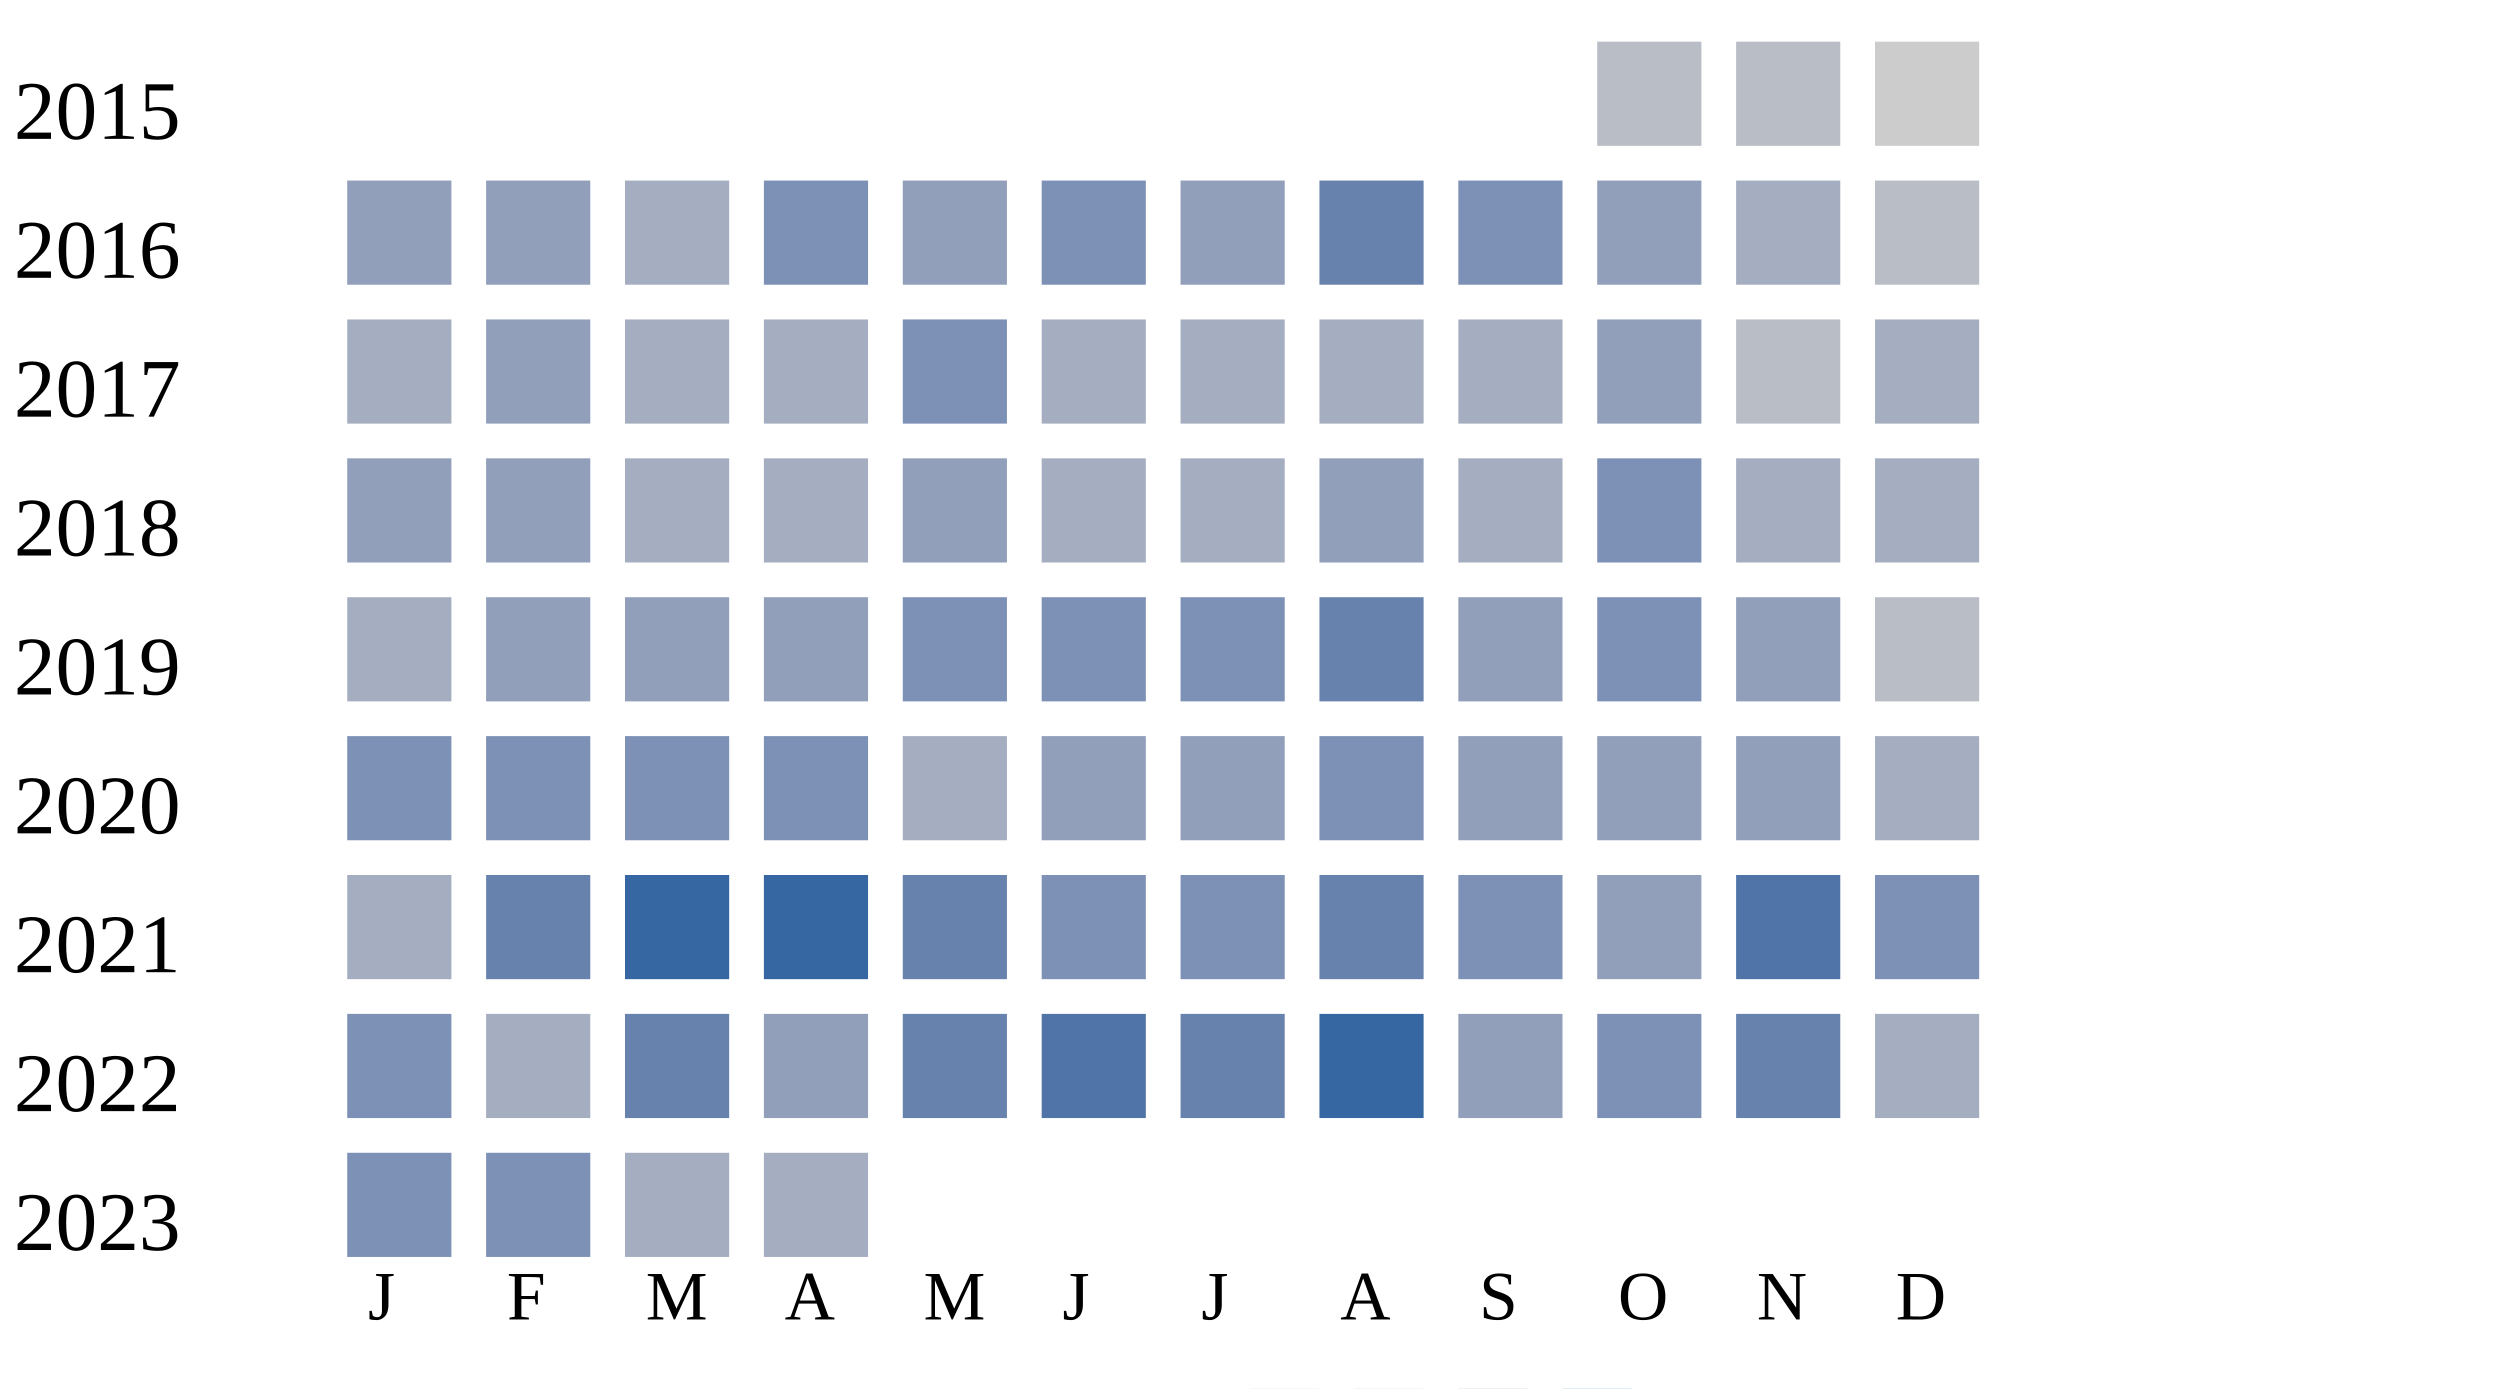
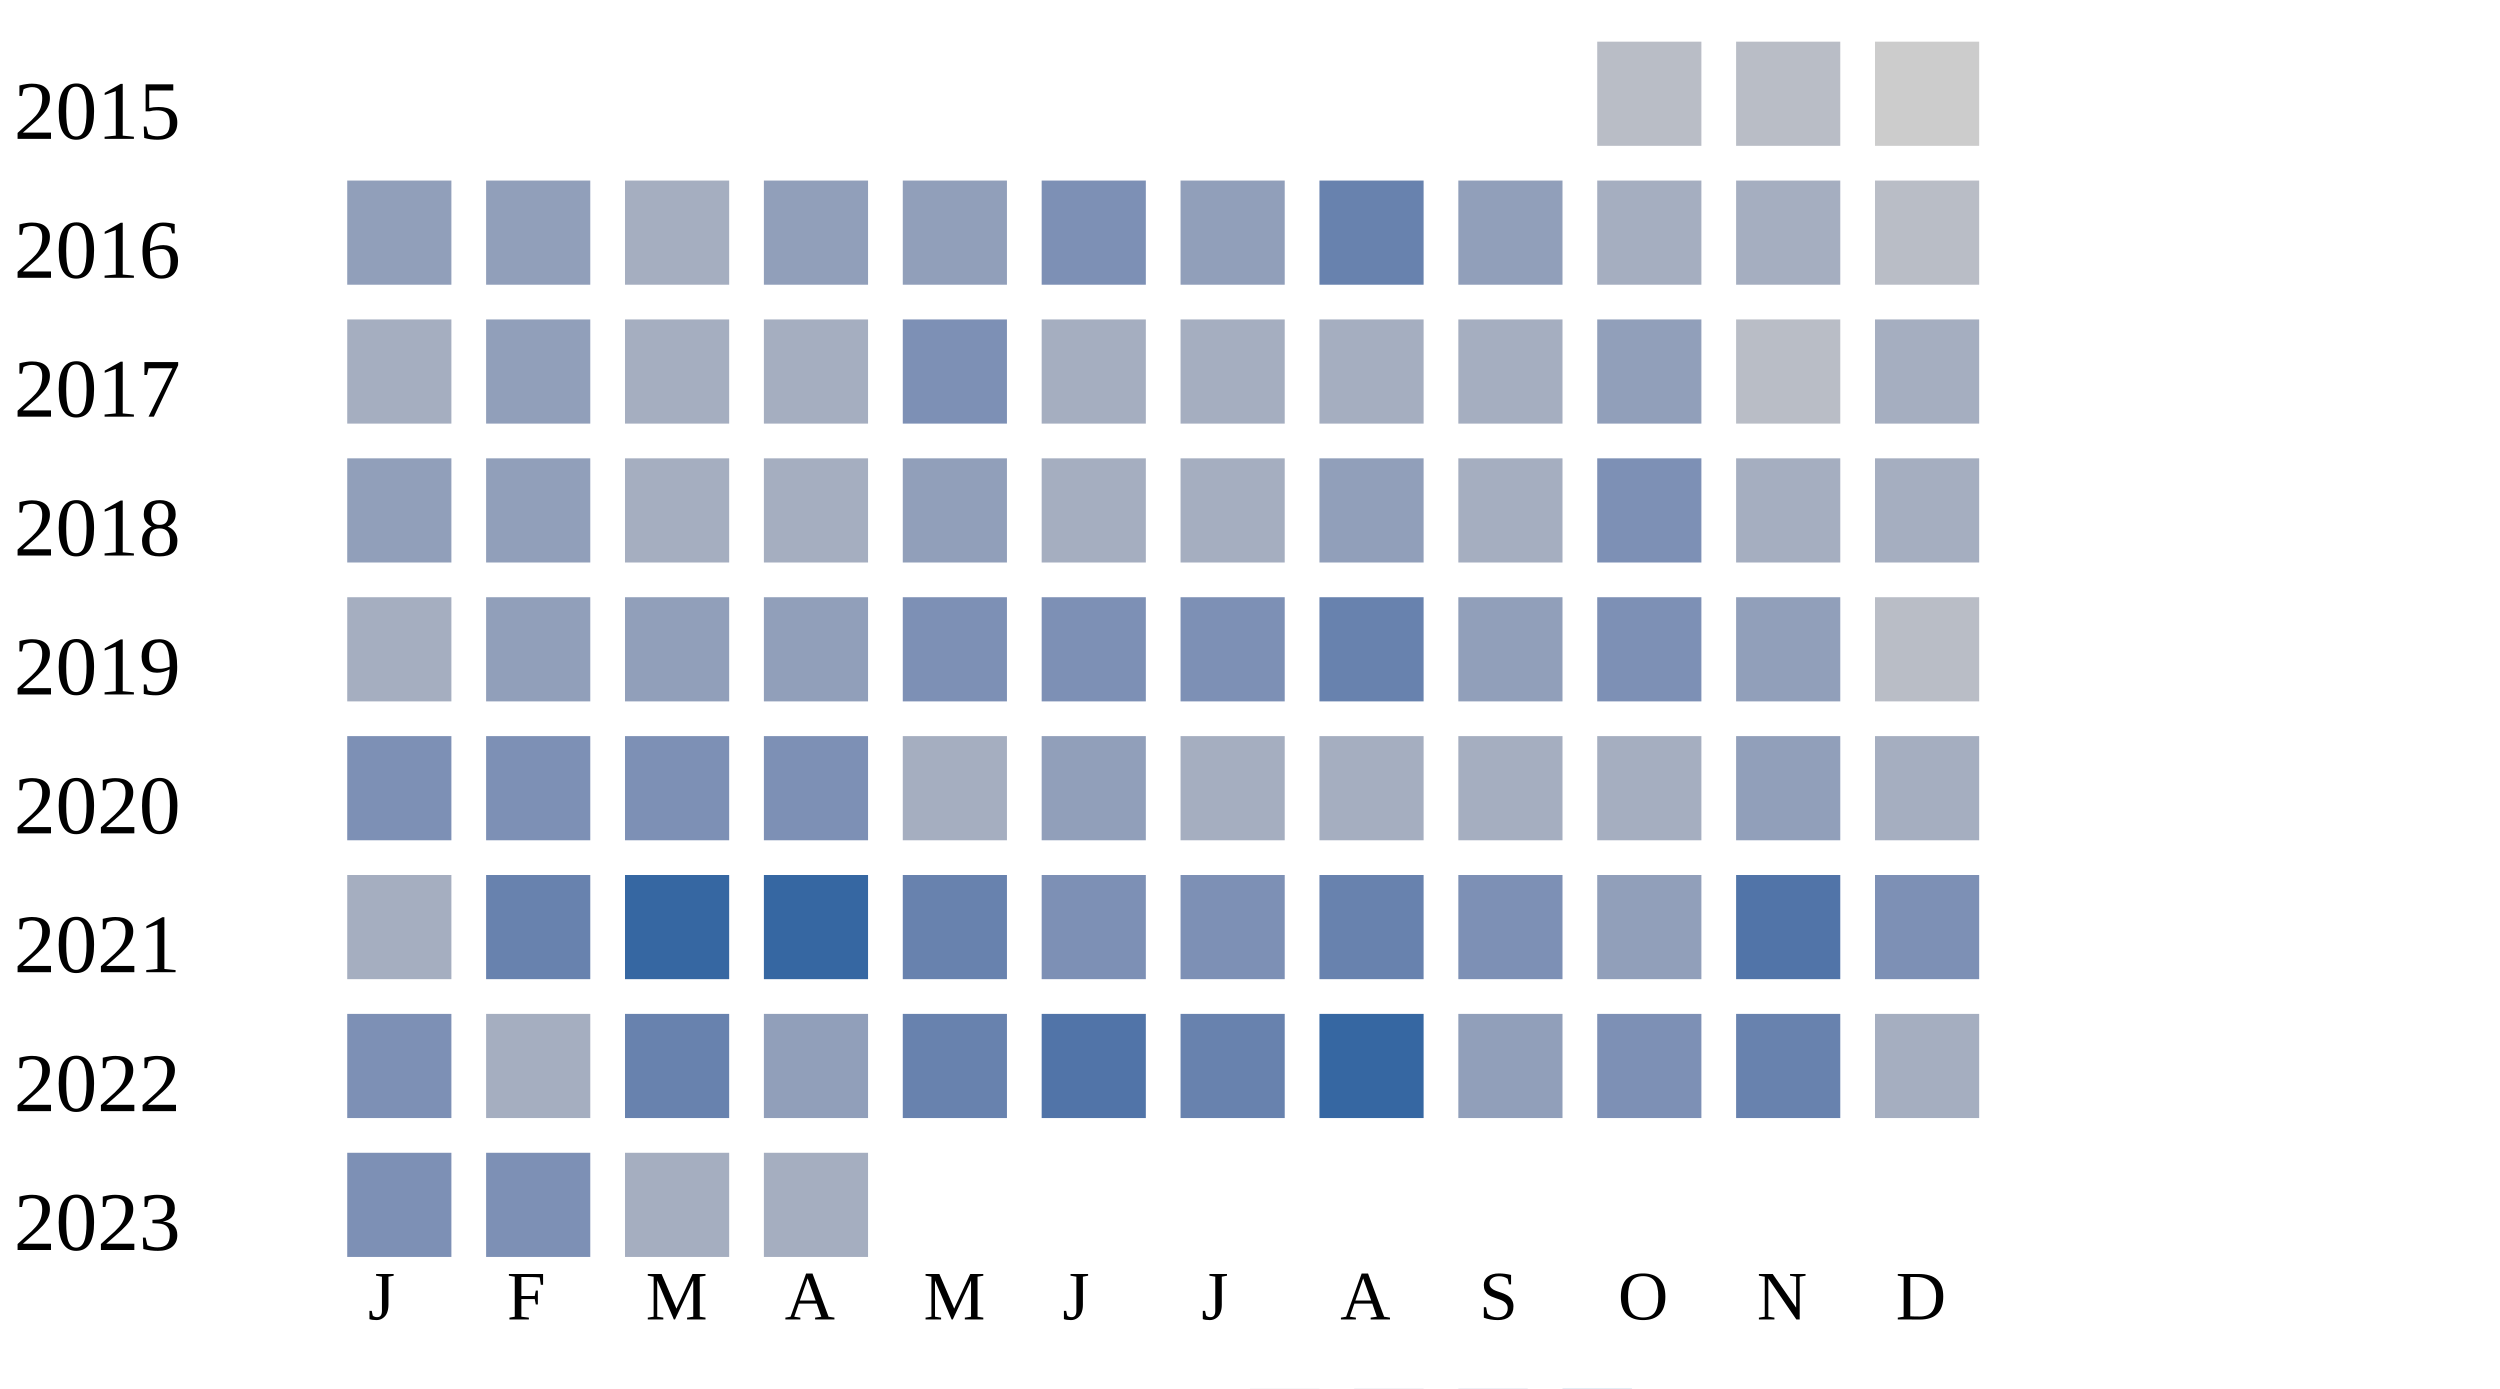
<svg xmlns="http://www.w3.org/2000/svg" width="360" height="200">
  <g transform="translate(0 0)">
    <text x="2" y="20">2015</text>
    <rect x="230" y="6" width="15" height="15" fill="#b9bdc6" />
    <rect x="250" y="6" width="15" height="15" fill="#b9bdc6" />
    <rect x="270" y="6" width="15" height="15" fill="#cccccc" />
  </g>
  <g transform="translate(0 20)">
    <text x="2" y="20">2016</text>
    <rect x="50" y="6" width="15" height="15" fill="#919fba" />
    <rect x="70" y="6" width="15" height="15" fill="#919fba" />
    <rect x="90" y="6" width="15" height="15" fill="#a5aec0" />
-     <rect x="110" y="6" width="15" height="15" fill="#7d90b5" />
+     <rect x="110" y="6" width="15" height="15" fill="#919fba" />
    <rect x="130" y="6" width="15" height="15" fill="#919fba" />
    <rect x="150" y="6" width="15" height="15" fill="#7d90b5" />
    <rect x="170" y="6" width="15" height="15" fill="#919fba" />
    <rect x="190" y="6" width="15" height="15" fill="#6882ae" />
-     <rect x="210" y="6" width="15" height="15" fill="#7d90b5" />
-     <rect x="230" y="6" width="15" height="15" fill="#919fba" />
+     <rect x="210" y="6" width="15" height="15" fill="#919fba" />
+     <rect x="230" y="6" width="15" height="15" fill="#a5aec0" />
    <rect x="250" y="6" width="15" height="15" fill="#a5aec0" />
    <rect x="270" y="6" width="15" height="15" fill="#b9bdc6" />
  </g>
  <g transform="translate(0 40)">
    <text x="2" y="20">2017</text>
    <rect x="50" y="6" width="15" height="15" fill="#a5aec0" />
    <rect x="70" y="6" width="15" height="15" fill="#919fba" />
    <rect x="90" y="6" width="15" height="15" fill="#a5aec0" />
    <rect x="110" y="6" width="15" height="15" fill="#a5aec0" />
    <rect x="130" y="6" width="15" height="15" fill="#7d90b5" />
    <rect x="150" y="6" width="15" height="15" fill="#a5aec0" />
    <rect x="170" y="6" width="15" height="15" fill="#a5aec0" />
    <rect x="190" y="6" width="15" height="15" fill="#a5aec0" />
    <rect x="210" y="6" width="15" height="15" fill="#a5aec0" />
    <rect x="230" y="6" width="15" height="15" fill="#919fba" />
    <rect x="250" y="6" width="15" height="15" fill="#b9bdc6" />
    <rect x="270" y="6" width="15" height="15" fill="#a5aec0" />
  </g>
  <g transform="translate(0 60)">
    <text x="2" y="20">2018</text>
    <rect x="50" y="6" width="15" height="15" fill="#919fba" />
    <rect x="70" y="6" width="15" height="15" fill="#919fba" />
    <rect x="90" y="6" width="15" height="15" fill="#a5aec0" />
    <rect x="110" y="6" width="15" height="15" fill="#a5aec0" />
    <rect x="130" y="6" width="15" height="15" fill="#919fba" />
    <rect x="150" y="6" width="15" height="15" fill="#a5aec0" />
    <rect x="170" y="6" width="15" height="15" fill="#a5aec0" />
    <rect x="190" y="6" width="15" height="15" fill="#919fba" />
    <rect x="210" y="6" width="15" height="15" fill="#a5aec0" />
    <rect x="230" y="6" width="15" height="15" fill="#7d90b5" />
    <rect x="250" y="6" width="15" height="15" fill="#a5aec0" />
    <rect x="270" y="6" width="15" height="15" fill="#a5aec0" />
  </g>
  <g transform="translate(0 80)">
    <text x="2" y="20">2019</text>
    <rect x="50" y="6" width="15" height="15" fill="#a5aec0" />
    <rect x="70" y="6" width="15" height="15" fill="#919fba" />
    <rect x="90" y="6" width="15" height="15" fill="#919fba" />
    <rect x="110" y="6" width="15" height="15" fill="#919fba" />
    <rect x="130" y="6" width="15" height="15" fill="#7d90b5" />
    <rect x="150" y="6" width="15" height="15" fill="#7d90b5" />
    <rect x="170" y="6" width="15" height="15" fill="#7d90b5" />
    <rect x="190" y="6" width="15" height="15" fill="#6882ae" />
    <rect x="210" y="6" width="15" height="15" fill="#919fba" />
    <rect x="230" y="6" width="15" height="15" fill="#7d90b5" />
    <rect x="250" y="6" width="15" height="15" fill="#919fba" />
    <rect x="270" y="6" width="15" height="15" fill="#b9bdc6" />
  </g>
  <g transform="translate(0 100)">
    <text x="2" y="20">2020</text>
    <rect x="50" y="6" width="15" height="15" fill="#7d90b5" />
    <rect x="70" y="6" width="15" height="15" fill="#7d90b5" />
    <rect x="90" y="6" width="15" height="15" fill="#7d90b5" />
    <rect x="110" y="6" width="15" height="15" fill="#7d90b5" />
    <rect x="130" y="6" width="15" height="15" fill="#a5aec0" />
    <rect x="150" y="6" width="15" height="15" fill="#919fba" />
-     <rect x="170" y="6" width="15" height="15" fill="#919fba" />
-     <rect x="190" y="6" width="15" height="15" fill="#7d90b5" />
-     <rect x="210" y="6" width="15" height="15" fill="#919fba" />
-     <rect x="230" y="6" width="15" height="15" fill="#919fba" />
+     <rect x="170" y="6" width="15" height="15" fill="#a5aec0" />
+     <rect x="190" y="6" width="15" height="15" fill="#a5aec0" />
+     <rect x="210" y="6" width="15" height="15" fill="#a5aec0" />
+     <rect x="230" y="6" width="15" height="15" fill="#a5aec0" />
    <rect x="250" y="6" width="15" height="15" fill="#919fba" />
    <rect x="270" y="6" width="15" height="15" fill="#a5aec0" />
  </g>
  <g transform="translate(0 120)">
    <text x="2" y="20">2021</text>
    <rect x="50" y="6" width="15" height="15" fill="#a5aec0" />
    <rect x="70" y="6" width="15" height="15" fill="#6882ae" />
    <rect x="90" y="6" width="15" height="15" fill="#3667a2" />
    <rect x="110" y="6" width="15" height="15" fill="#3667a2" />
    <rect x="130" y="6" width="15" height="15" fill="#6882ae" />
    <rect x="150" y="6" width="15" height="15" fill="#7d90b5" />
    <rect x="170" y="6" width="15" height="15" fill="#7d90b5" />
    <rect x="190" y="6" width="15" height="15" fill="#6882ae" />
    <rect x="210" y="6" width="15" height="15" fill="#7d90b5" />
    <rect x="230" y="6" width="15" height="15" fill="#919fba" />
    <rect x="250" y="6" width="15" height="15" fill="#5174a8" />
    <rect x="270" y="6" width="15" height="15" fill="#7d90b5" />
  </g>
  <g transform="translate(0 140)">
    <text x="2" y="20">2022</text>
    <rect x="50" y="6" width="15" height="15" fill="#7d90b5" />
    <rect x="70" y="6" width="15" height="15" fill="#a5aec0" />
    <rect x="90" y="6" width="15" height="15" fill="#6882ae" />
    <rect x="110" y="6" width="15" height="15" fill="#919fba" />
    <rect x="130" y="6" width="15" height="15" fill="#6882ae" />
    <rect x="150" y="6" width="15" height="15" fill="#5174a8" />
    <rect x="170" y="6" width="15" height="15" fill="#6882ae" />
    <rect x="190" y="6" width="15" height="15" fill="#3667a2" />
    <rect x="210" y="6" width="15" height="15" fill="#919fba" />
    <rect x="230" y="6" width="15" height="15" fill="#7d90b5" />
    <rect x="250" y="6" width="15" height="15" fill="#6882ae" />
    <rect x="270" y="6" width="15" height="15" fill="#a5aec0" />
  </g>
  <g transform="translate(0 160)">
    <text x="2" y="20">2023</text>
    <rect x="50" y="6" width="15" height="15" fill="#7d90b5" />
    <rect x="70" y="6" width="15" height="15" fill="#7d90b5" />
    <rect x="90" y="6" width="15" height="15" fill="#a5aec0" />
    <rect x="110" y="6" width="15" height="15" fill="#a5aec0" />
  </g>
  <text style="font-size: 10px; text-align: center" x="53" y="190">J</text>
  <text style="font-size: 10px; text-align: center" x="73" y="190">F</text>
  <text style="font-size: 10px; text-align: center" x="93" y="190">M</text>
  <text style="font-size: 10px; text-align: center" x="113" y="190">A</text>
  <text style="font-size: 10px; text-align: center" x="133" y="190">M</text>
  <text style="font-size: 10px; text-align: center" x="153" y="190">J</text>
  <text style="font-size: 10px; text-align: center" x="173" y="190">J</text>
  <text style="font-size: 10px; text-align: center" x="193" y="190">A</text>
  <text style="font-size: 10px; text-align: center" x="213" y="190">S</text>
  <text style="font-size: 10px; text-align: center" x="233" y="190">O</text>
  <text style="font-size: 10px; text-align: center" x="253" y="190">N</text>
  <text style="font-size: 10px; text-align: center" x="273" y="190">D</text>
  <text style="font-size: 10px;" x="155" y="209">Less</text>
  <rect fill="#b9bdc6" width="10" height="10" x="180" y="200" />
  <rect fill="#919fba" width="10" height="10" x="195" y="200" />
  <rect fill="#6882ae" width="10" height="10" x="210" y="200" />
  <rect fill="#005a9c" width="10" height="10" x="225" y="200" />
  <text x="240" y="209" style="font-size: 10px;">More</text>
</svg>
